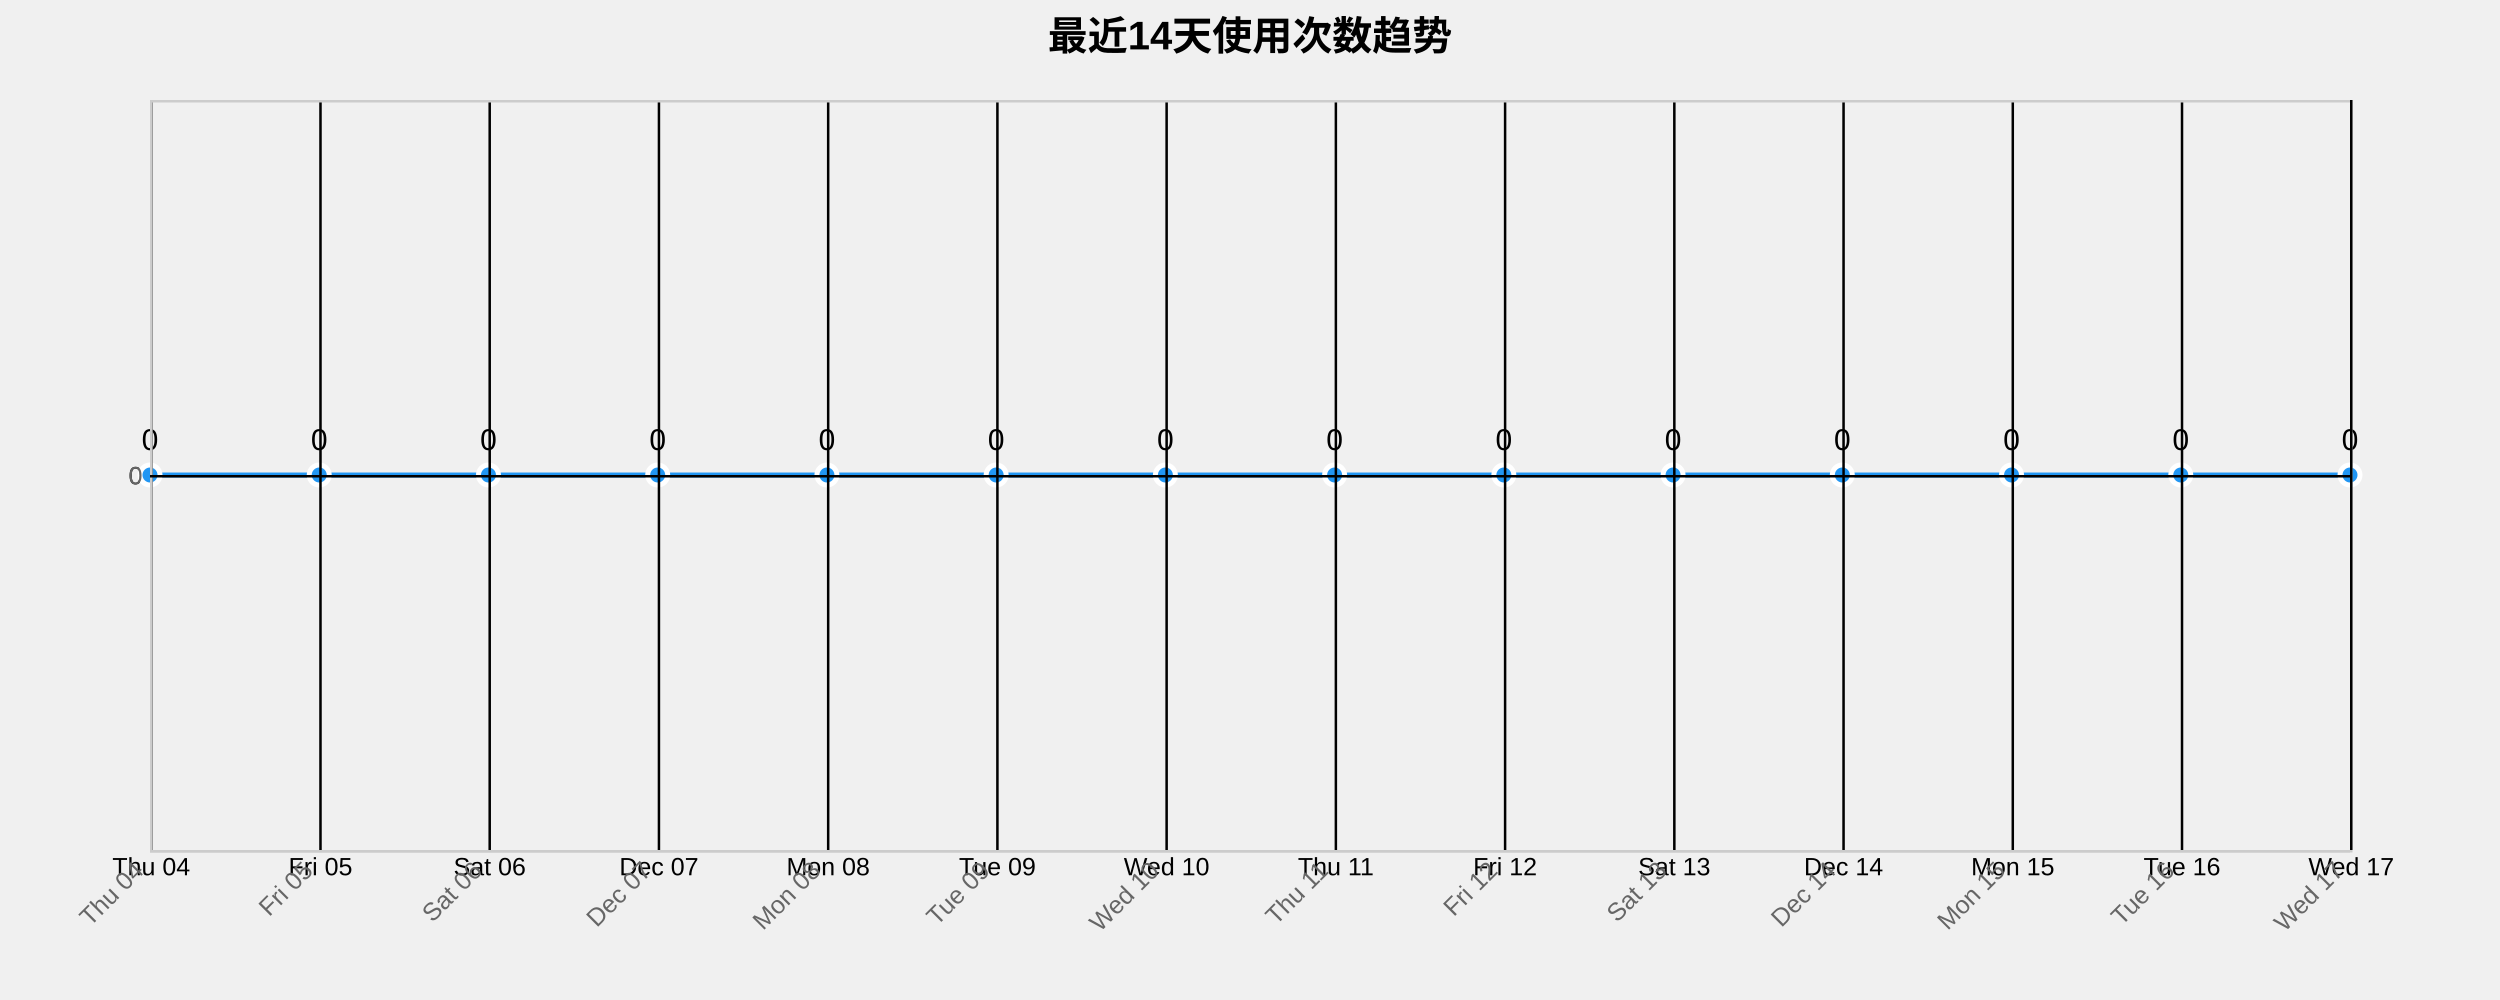
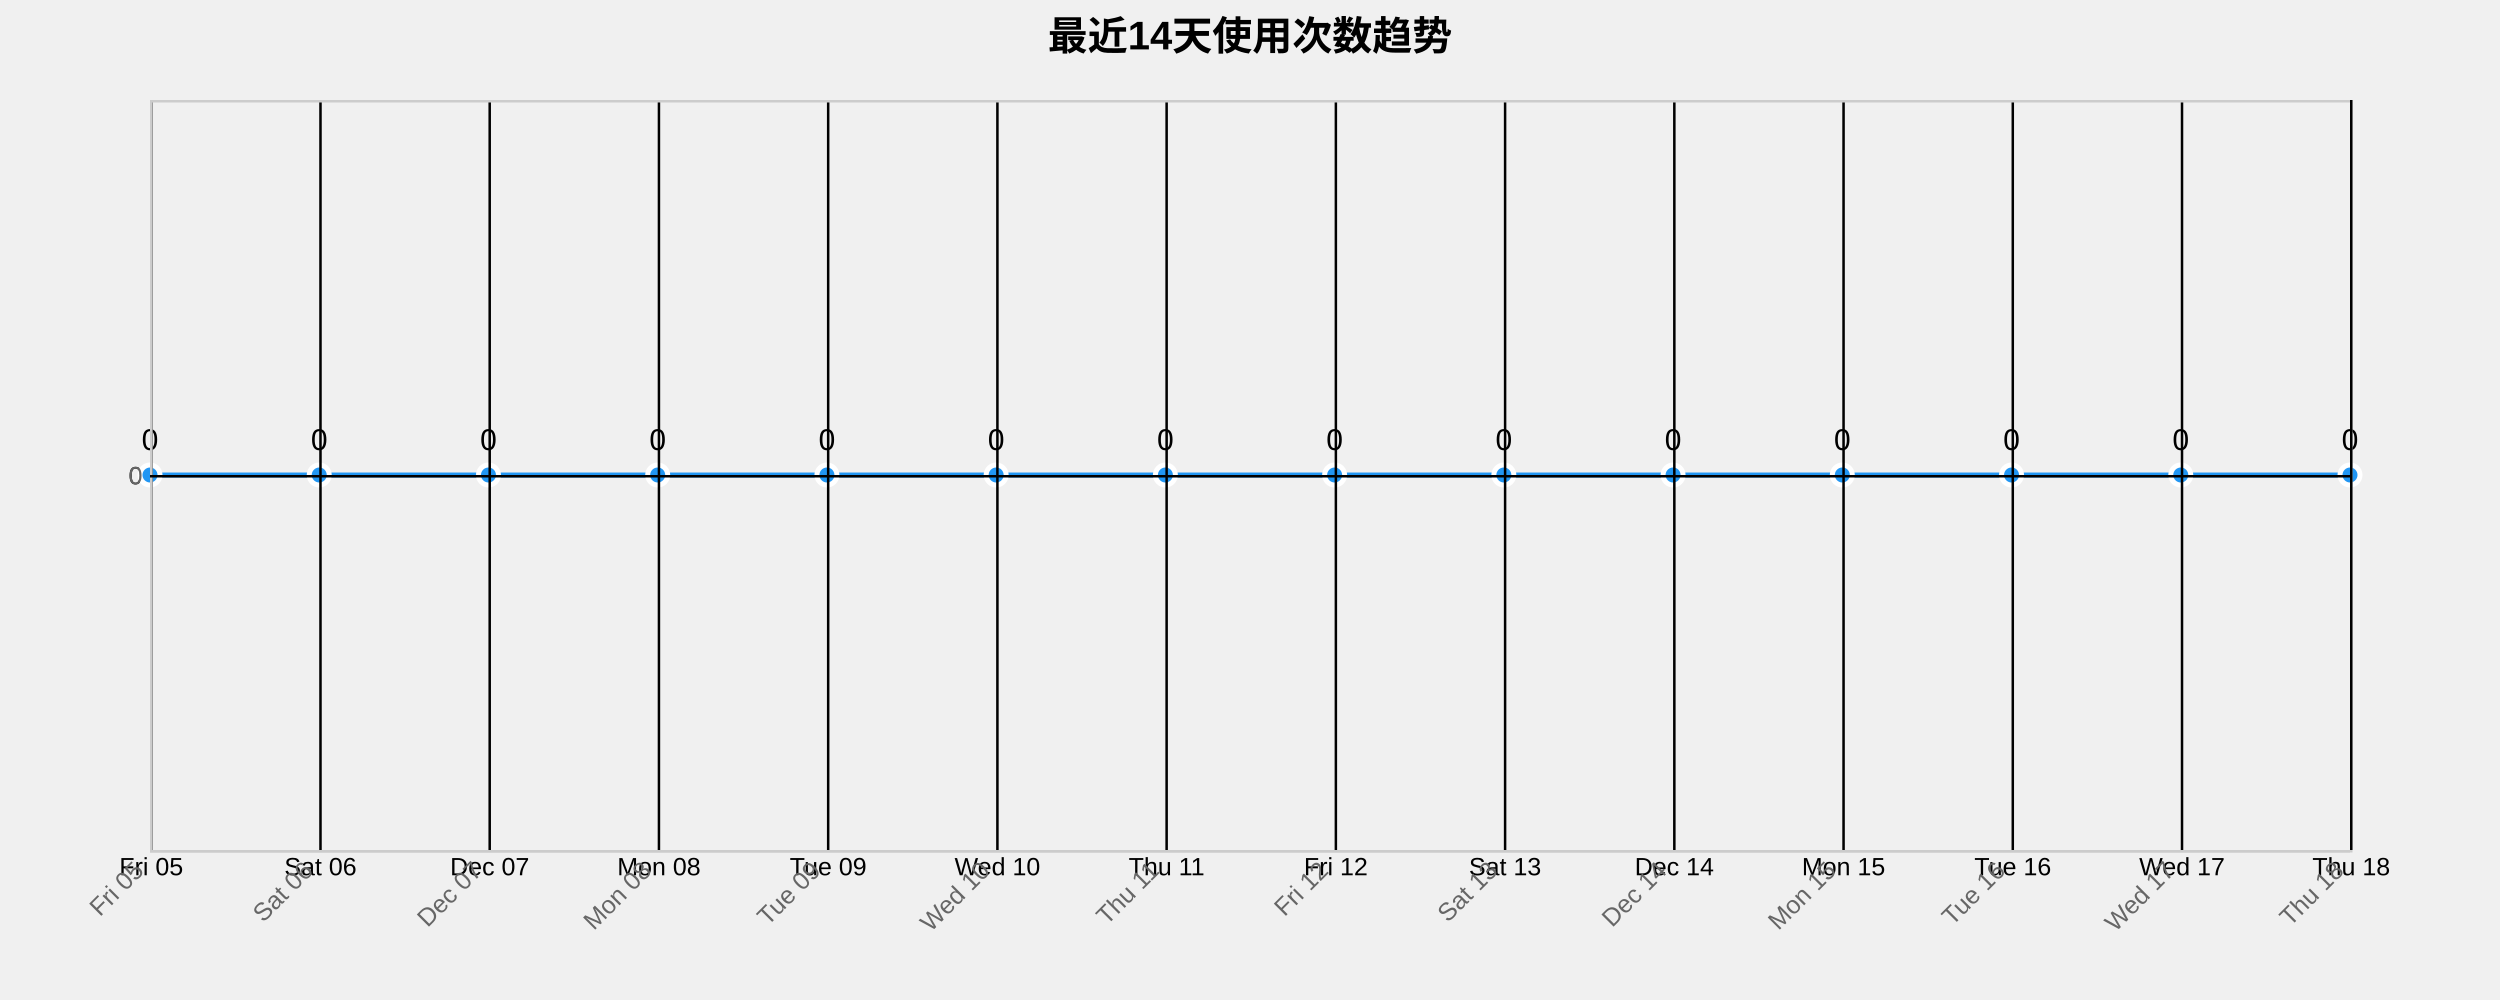
<svg xmlns="http://www.w3.org/2000/svg" width="1000" height="400">
  <g transform="translate(60,40)">
    <text x="440" y="-20" text-anchor="middle" style="font-size: 16px; font-weight: bold;">最近14天使用次数趋势</text>
    <g class="grid" transform="translate(0,300)" fill="none" font-size="10" font-family="sans-serif" text-anchor="middle">
      <path class="domain" stroke="currentColor" d="M0.5,-300V0.5H880.5V-300" />
      <g class="tick" opacity="1" transform="translate(0.5,0)">
        <line stroke="currentColor" y2="-300" />
-         <text fill="currentColor" y="3" dy="0.71em">Thu 04</text>
+         <text fill="currentColor" y="3" dy="0.71em">Fri 05</text>
      </g>
      <g class="tick" opacity="1" transform="translate(68.19231,0)">
        <line stroke="currentColor" y2="-300" />
-         <text fill="currentColor" y="3" dy="0.71em">Fri 05</text>
+         <text fill="currentColor" y="3" dy="0.71em">Sat 06</text>
      </g>
      <g class="tick" opacity="1" transform="translate(135.8846,0)">
        <line stroke="currentColor" y2="-300" />
-         <text fill="currentColor" y="3" dy="0.71em">Sat 06</text>
+         <text fill="currentColor" y="3" dy="0.71em">Dec 07</text>
      </g>
      <g class="tick" opacity="1" transform="translate(203.5769,0)">
        <line stroke="currentColor" y2="-300" />
-         <text fill="currentColor" y="3" dy="0.71em">Dec 07</text>
+         <text fill="currentColor" y="3" dy="0.71em">Mon 08</text>
      </g>
      <g class="tick" opacity="1" transform="translate(271.2692,0)">
        <line stroke="currentColor" y2="-300" />
-         <text fill="currentColor" y="3" dy="0.71em">Mon 08</text>
+         <text fill="currentColor" y="3" dy="0.71em">Tue 09</text>
      </g>
      <g class="tick" opacity="1" transform="translate(338.9615,0)">
        <line stroke="currentColor" y2="-300" />
-         <text fill="currentColor" y="3" dy="0.71em">Tue 09</text>
+         <text fill="currentColor" y="3" dy="0.71em">Wed 10</text>
      </g>
      <g class="tick" opacity="1" transform="translate(406.6538,0)">
        <line stroke="currentColor" y2="-300" />
-         <text fill="currentColor" y="3" dy="0.71em">Wed 10</text>
+         <text fill="currentColor" y="3" dy="0.71em">Thu 11</text>
      </g>
      <g class="tick" opacity="1" transform="translate(474.3462,0)">
        <line stroke="currentColor" y2="-300" />
-         <text fill="currentColor" y="3" dy="0.71em">Thu 11</text>
+         <text fill="currentColor" y="3" dy="0.71em">Fri 12</text>
      </g>
      <g class="tick" opacity="1" transform="translate(542.0385,0)">
        <line stroke="currentColor" y2="-300" />
-         <text fill="currentColor" y="3" dy="0.71em">Fri 12</text>
+         <text fill="currentColor" y="3" dy="0.71em">Sat 13</text>
      </g>
      <g class="tick" opacity="1" transform="translate(609.7308,0)">
        <line stroke="currentColor" y2="-300" />
-         <text fill="currentColor" y="3" dy="0.71em">Sat 13</text>
+         <text fill="currentColor" y="3" dy="0.71em">Dec 14</text>
      </g>
      <g class="tick" opacity="1" transform="translate(677.4231,0)">
        <line stroke="currentColor" y2="-300" />
-         <text fill="currentColor" y="3" dy="0.71em">Dec 14</text>
+         <text fill="currentColor" y="3" dy="0.71em">Mon 15</text>
      </g>
      <g class="tick" opacity="1" transform="translate(745.1154,0)">
        <line stroke="currentColor" y2="-300" />
-         <text fill="currentColor" y="3" dy="0.71em">Mon 15</text>
+         <text fill="currentColor" y="3" dy="0.71em">Tue 16</text>
      </g>
      <g class="tick" opacity="1" transform="translate(812.8077,0)">
        <line stroke="currentColor" y2="-300" />
-         <text fill="currentColor" y="3" dy="0.71em">Tue 16</text>
+         <text fill="currentColor" y="3" dy="0.71em">Wed 17</text>
      </g>
      <g class="tick" opacity="1" transform="translate(880.5,0)">
        <line stroke="currentColor" y2="-300" />
-         <text fill="currentColor" y="3" dy="0.71em">Wed 17</text>
+         <text fill="currentColor" y="3" dy="0.71em">Thu 18</text>
      </g>
    </g>
    <g class="grid" fill="none" font-size="10" font-family="sans-serif" text-anchor="end">
      <path class="domain" stroke="currentColor" d="M880,300.5H0.5V0.5H880" />
      <g class="tick" opacity="1" transform="translate(0,150.5)">
        <line stroke="currentColor" x2="880" />
        <text fill="currentColor" x="-3" dy="0.32em">0</text>
      </g>
    </g>
    <path class="area" d="M0,150C22.564,150,45.128,150,67.692,150C90.256,150,112.821,150,135.385,150C157.949,150,180.513,150,203.077,150C225.641,150,248.205,150,270.769,150C293.333,150,315.897,150,338.462,150C361.026,150,383.59,150,406.154,150C428.718,150,451.282,150,473.846,150C496.41,150,518.974,150,541.538,150C564.103,150,586.667,150,609.231,150C631.795,150,654.359,150,676.923,150C699.487,150,722.051,150,744.615,150C767.179,150,789.744,150,812.308,150C834.872,150,857.436,150,880,150L880,300C857.436,300,834.872,300,812.308,300C789.744,300,767.179,300,744.615,300C722.051,300,699.487,300,676.923,300C654.359,300,631.795,300,609.231,300C586.667,300,564.103,300,541.538,300C518.974,300,496.41,300,473.846,300C451.282,300,428.718,300,406.154,300C383.59,300,361.026,300,338.462,300C315.897,300,293.333,300,270.769,300C248.205,300,225.641,300,203.077,300C180.513,300,157.949,300,135.385,300C112.821,300,90.256,300,67.692,300C45.128,300,22.564,300,0,300Z" style="fill: url(#area-gradient); opacity: 0.3;" />
    <path class="line" d="M0,150C22.564,150,45.128,150,67.692,150C90.256,150,112.821,150,135.385,150C157.949,150,180.513,150,203.077,150C225.641,150,248.205,150,270.769,150C293.333,150,315.897,150,338.462,150C361.026,150,383.59,150,406.154,150C428.718,150,451.282,150,473.846,150C496.41,150,518.974,150,541.538,150C564.103,150,586.667,150,609.231,150C631.795,150,654.359,150,676.923,150C699.487,150,722.051,150,744.615,150C767.179,150,789.744,150,812.308,150C834.872,150,857.436,150,880,150" style="fill: none; stroke: #2196F3; stroke-width: 2px;" />
    <circle class="dot" cx="0" cy="150" r="4" style="fill: #2196F3; stroke: #fff; stroke-width: 2px;" />
    <circle class="dot" cx="67.692" cy="150" r="4" style="fill: #2196F3; stroke: #fff; stroke-width: 2px;" />
    <circle class="dot" cx="135.385" cy="150" r="4" style="fill: #2196F3; stroke: #fff; stroke-width: 2px;" />
    <circle class="dot" cx="203.077" cy="150" r="4" style="fill: #2196F3; stroke: #fff; stroke-width: 2px;" />
    <circle class="dot" cx="270.769" cy="150" r="4" style="fill: #2196F3; stroke: #fff; stroke-width: 2px;" />
    <circle class="dot" cx="338.462" cy="150" r="4" style="fill: #2196F3; stroke: #fff; stroke-width: 2px;" />
    <circle class="dot" cx="406.154" cy="150" r="4" style="fill: #2196F3; stroke: #fff; stroke-width: 2px;" />
    <circle class="dot" cx="473.846" cy="150" r="4" style="fill: #2196F3; stroke: #fff; stroke-width: 2px;" />
    <circle class="dot" cx="541.538" cy="150" r="4" style="fill: #2196F3; stroke: #fff; stroke-width: 2px;" />
    <circle class="dot" cx="609.231" cy="150" r="4" style="fill: #2196F3; stroke: #fff; stroke-width: 2px;" />
    <circle class="dot" cx="676.923" cy="150" r="4" style="fill: #2196F3; stroke: #fff; stroke-width: 2px;" />
    <circle class="dot" cx="744.615" cy="150" r="4" style="fill: #2196F3; stroke: #fff; stroke-width: 2px;" />
    <circle class="dot" cx="812.308" cy="150" r="4" style="fill: #2196F3; stroke: #fff; stroke-width: 2px;" />
    <circle class="dot" cx="880" cy="150" r="4" style="fill: #2196F3; stroke: #fff; stroke-width: 2px;" />
    <text class="label" x="0" y="140" text-anchor="middle" style="font-size: 12px;">0</text>
    <text class="label" x="67.692" y="140" text-anchor="middle" style="font-size: 12px;">0</text>
    <text class="label" x="135.385" y="140" text-anchor="middle" style="font-size: 12px;">0</text>
    <text class="label" x="203.077" y="140" text-anchor="middle" style="font-size: 12px;">0</text>
    <text class="label" x="270.769" y="140" text-anchor="middle" style="font-size: 12px;">0</text>
    <text class="label" x="338.462" y="140" text-anchor="middle" style="font-size: 12px;">0</text>
    <text class="label" x="406.154" y="140" text-anchor="middle" style="font-size: 12px;">0</text>
    <text class="label" x="473.846" y="140" text-anchor="middle" style="font-size: 12px;">0</text>
    <text class="label" x="541.538" y="140" text-anchor="middle" style="font-size: 12px;">0</text>
    <text class="label" x="609.231" y="140" text-anchor="middle" style="font-size: 12px;">0</text>
    <text class="label" x="676.923" y="140" text-anchor="middle" style="font-size: 12px;">0</text>
    <text class="label" x="744.615" y="140" text-anchor="middle" style="font-size: 12px;">0</text>
    <text class="label" x="812.308" y="140" text-anchor="middle" style="font-size: 12px;">0</text>
    <text class="label" x="880" y="140" text-anchor="middle" style="font-size: 12px;">0</text>
    <g class="x-axis" transform="translate(0,300)" fill="none" font-size="10" font-family="sans-serif" text-anchor="middle">
      <path class="domain" stroke="currentColor" d="M0.5,-300V0.5H880.5V-300" />
      <g class="tick" opacity="1" transform="translate(0.5,0)">
        <line stroke="currentColor" y2="-300" />
-         <text fill="currentColor" y="3" dy=".15em" style="text-anchor: end;" dx="-.8em" transform="rotate(-45)">Thu 04</text>
+         <text fill="currentColor" y="3" dy=".15em" style="text-anchor: end;" dx="-.8em" transform="rotate(-45)">Fri 05</text>
      </g>
      <g class="tick" opacity="1" transform="translate(68.19231,0)">
        <line stroke="currentColor" y2="-300" />
-         <text fill="currentColor" y="3" dy=".15em" style="text-anchor: end;" dx="-.8em" transform="rotate(-45)">Fri 05</text>
+         <text fill="currentColor" y="3" dy=".15em" style="text-anchor: end;" dx="-.8em" transform="rotate(-45)">Sat 06</text>
      </g>
      <g class="tick" opacity="1" transform="translate(135.8846,0)">
        <line stroke="currentColor" y2="-300" />
-         <text fill="currentColor" y="3" dy=".15em" style="text-anchor: end;" dx="-.8em" transform="rotate(-45)">Sat 06</text>
+         <text fill="currentColor" y="3" dy=".15em" style="text-anchor: end;" dx="-.8em" transform="rotate(-45)">Dec 07</text>
      </g>
      <g class="tick" opacity="1" transform="translate(203.5769,0)">
        <line stroke="currentColor" y2="-300" />
-         <text fill="currentColor" y="3" dy=".15em" style="text-anchor: end;" dx="-.8em" transform="rotate(-45)">Dec 07</text>
+         <text fill="currentColor" y="3" dy=".15em" style="text-anchor: end;" dx="-.8em" transform="rotate(-45)">Mon 08</text>
      </g>
      <g class="tick" opacity="1" transform="translate(271.2692,0)">
        <line stroke="currentColor" y2="-300" />
-         <text fill="currentColor" y="3" dy=".15em" style="text-anchor: end;" dx="-.8em" transform="rotate(-45)">Mon 08</text>
+         <text fill="currentColor" y="3" dy=".15em" style="text-anchor: end;" dx="-.8em" transform="rotate(-45)">Tue 09</text>
      </g>
      <g class="tick" opacity="1" transform="translate(338.9615,0)">
        <line stroke="currentColor" y2="-300" />
-         <text fill="currentColor" y="3" dy=".15em" style="text-anchor: end;" dx="-.8em" transform="rotate(-45)">Tue 09</text>
+         <text fill="currentColor" y="3" dy=".15em" style="text-anchor: end;" dx="-.8em" transform="rotate(-45)">Wed 10</text>
      </g>
      <g class="tick" opacity="1" transform="translate(406.6538,0)">
        <line stroke="currentColor" y2="-300" />
-         <text fill="currentColor" y="3" dy=".15em" style="text-anchor: end;" dx="-.8em" transform="rotate(-45)">Wed 10</text>
+         <text fill="currentColor" y="3" dy=".15em" style="text-anchor: end;" dx="-.8em" transform="rotate(-45)">Thu 11</text>
      </g>
      <g class="tick" opacity="1" transform="translate(474.3462,0)">
        <line stroke="currentColor" y2="-300" />
-         <text fill="currentColor" y="3" dy=".15em" style="text-anchor: end;" dx="-.8em" transform="rotate(-45)">Thu 11</text>
+         <text fill="currentColor" y="3" dy=".15em" style="text-anchor: end;" dx="-.8em" transform="rotate(-45)">Fri 12</text>
      </g>
      <g class="tick" opacity="1" transform="translate(542.0385,0)">
        <line stroke="currentColor" y2="-300" />
-         <text fill="currentColor" y="3" dy=".15em" style="text-anchor: end;" dx="-.8em" transform="rotate(-45)">Fri 12</text>
+         <text fill="currentColor" y="3" dy=".15em" style="text-anchor: end;" dx="-.8em" transform="rotate(-45)">Sat 13</text>
      </g>
      <g class="tick" opacity="1" transform="translate(609.7308,0)">
        <line stroke="currentColor" y2="-300" />
-         <text fill="currentColor" y="3" dy=".15em" style="text-anchor: end;" dx="-.8em" transform="rotate(-45)">Sat 13</text>
+         <text fill="currentColor" y="3" dy=".15em" style="text-anchor: end;" dx="-.8em" transform="rotate(-45)">Dec 14</text>
      </g>
      <g class="tick" opacity="1" transform="translate(677.4231,0)">
        <line stroke="currentColor" y2="-300" />
-         <text fill="currentColor" y="3" dy=".15em" style="text-anchor: end;" dx="-.8em" transform="rotate(-45)">Dec 14</text>
+         <text fill="currentColor" y="3" dy=".15em" style="text-anchor: end;" dx="-.8em" transform="rotate(-45)">Mon 15</text>
      </g>
      <g class="tick" opacity="1" transform="translate(745.1154,0)">
        <line stroke="currentColor" y2="-300" />
-         <text fill="currentColor" y="3" dy=".15em" style="text-anchor: end;" dx="-.8em" transform="rotate(-45)">Mon 15</text>
+         <text fill="currentColor" y="3" dy=".15em" style="text-anchor: end;" dx="-.8em" transform="rotate(-45)">Tue 16</text>
      </g>
      <g class="tick" opacity="1" transform="translate(812.8077,0)">
        <line stroke="currentColor" y2="-300" />
-         <text fill="currentColor" y="3" dy=".15em" style="text-anchor: end;" dx="-.8em" transform="rotate(-45)">Tue 16</text>
+         <text fill="currentColor" y="3" dy=".15em" style="text-anchor: end;" dx="-.8em" transform="rotate(-45)">Wed 17</text>
      </g>
      <g class="tick" opacity="1" transform="translate(880.5,0)">
        <line stroke="currentColor" y2="-300" />
-         <text fill="currentColor" y="3" dy=".15em" style="text-anchor: end;" dx="-.8em" transform="rotate(-45)">Wed 17</text>
+         <text fill="currentColor" y="3" dy=".15em" style="text-anchor: end;" dx="-.8em" transform="rotate(-45)">Thu 18</text>
      </g>
    </g>
    <g class="y-axis" fill="none" font-size="10" font-family="sans-serif" text-anchor="end">
      <path class="domain" stroke="currentColor" d="M880,300.5H0.5V0.5H880" />
      <g class="tick" opacity="1" transform="translate(0,150.5)">
        <line stroke="currentColor" x2="880" />
        <text fill="currentColor" x="-3" dy="0.32em">0</text>
      </g>
    </g>
    <style>
    .grid line {
      stroke: #e0e0e0;
      stroke-opacity: 0.7;
      shape-rendering: crispEdges;
    }
    .grid path {
      stroke-width: 0;
    }
    .dot:hover {
      r: 6;
    }
    text {
      font-family: Arial, sans-serif;
    }
    .x-axis path, .y-axis path {
      stroke: #ccc;
    }
    .x-axis text, .y-axis text {
      fill: #666;
    }
  </style>
  </g>
</svg>
